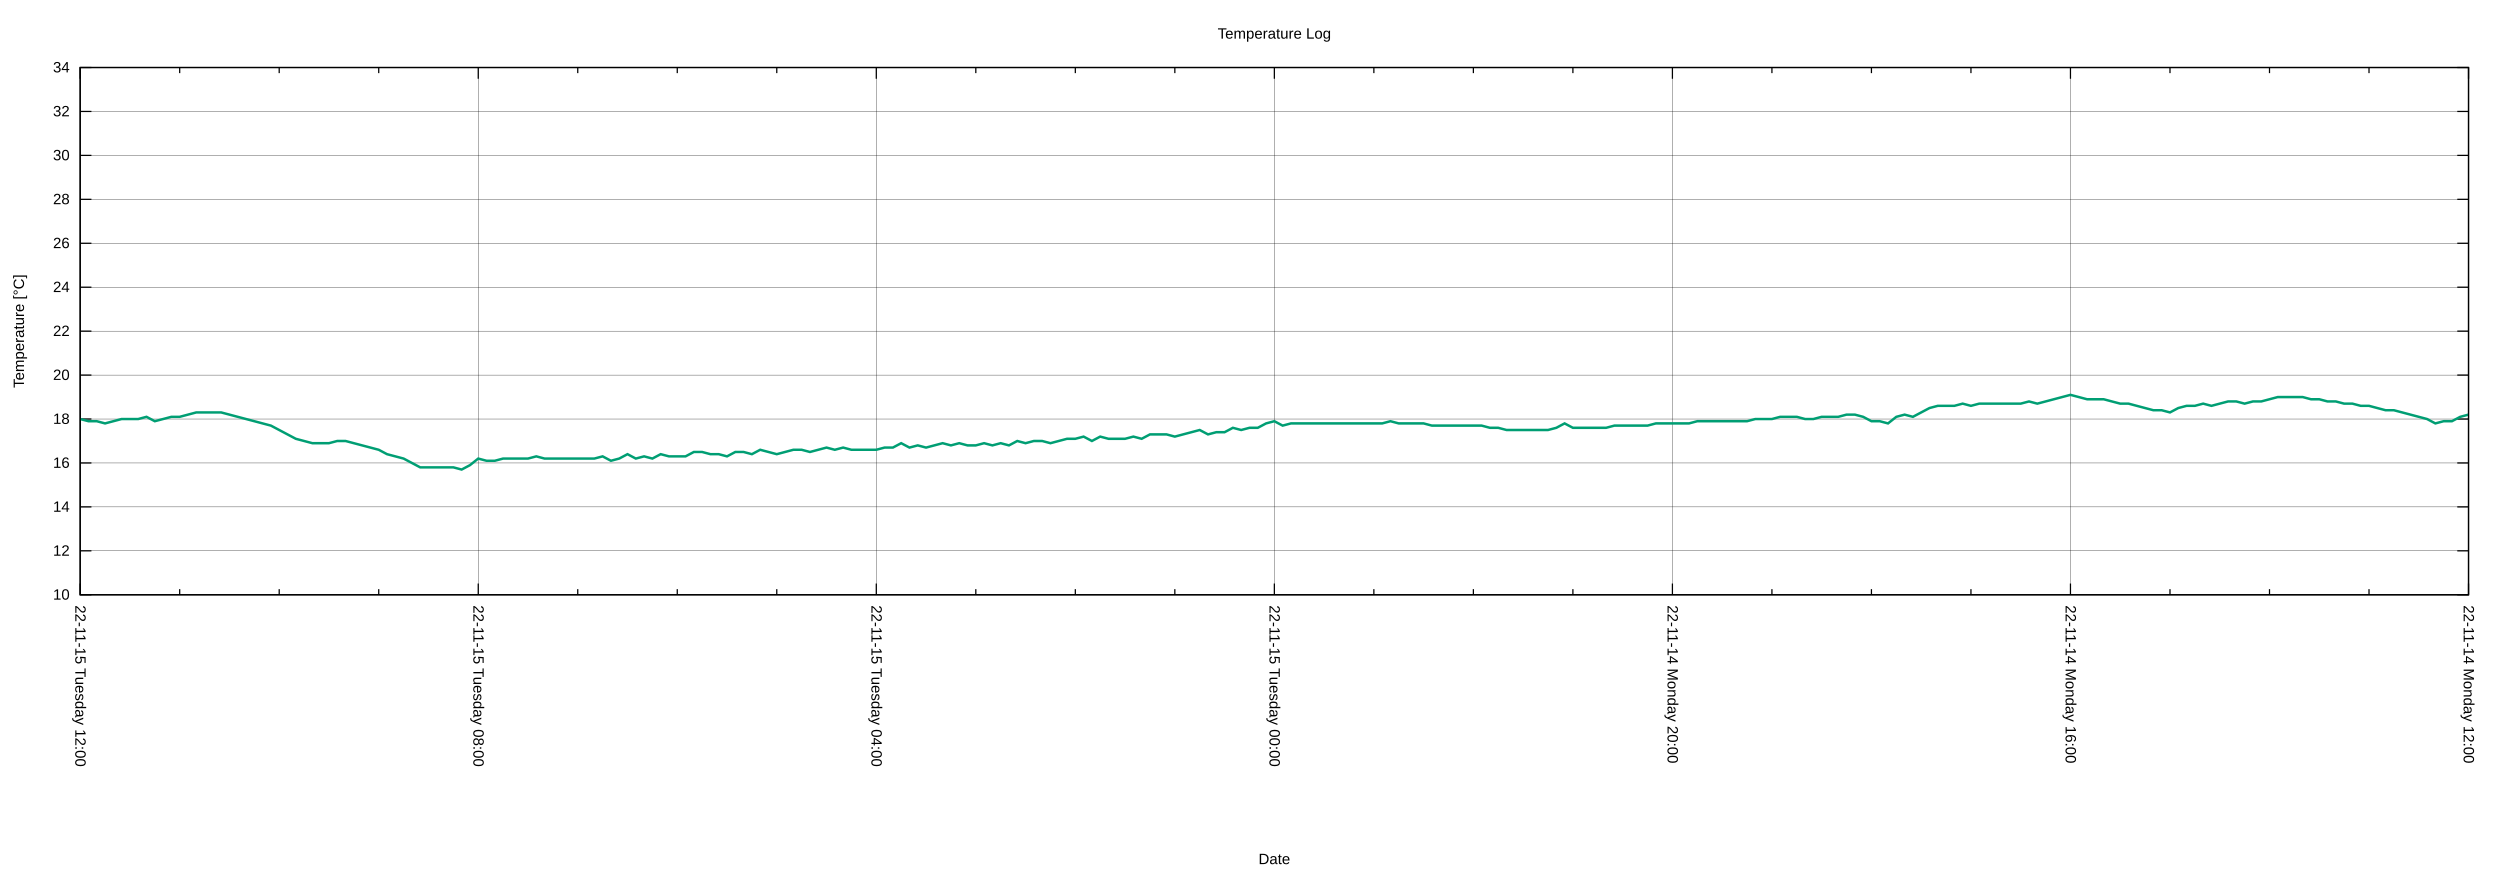
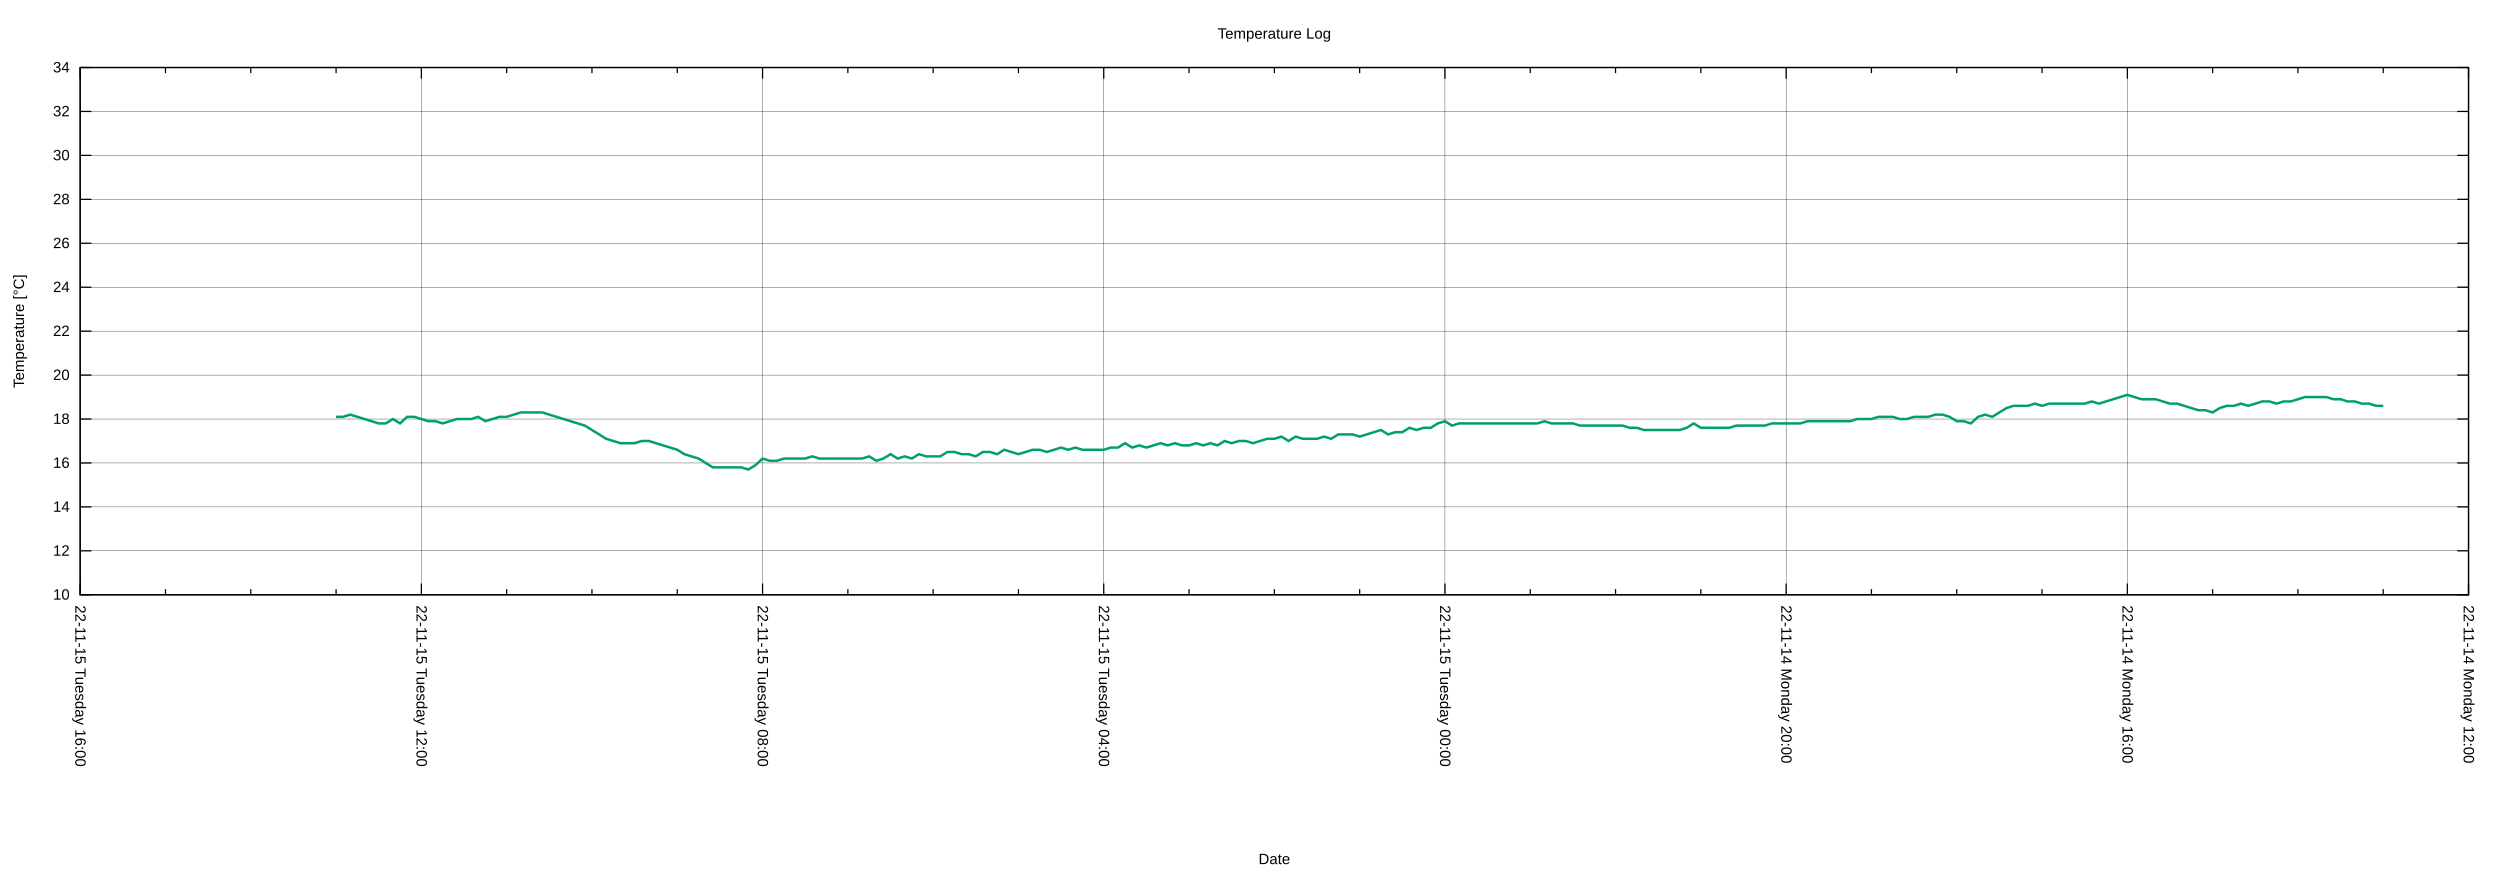
<svg xmlns="http://www.w3.org/2000/svg" xmlns:xlink="http://www.w3.org/1999/xlink" width="2000" height="700" viewBox="0 0 2000 700">
  <g id="gnuplot_canvas">
    <rect x="0" y="0" width="2000" height="700" fill="none" />
    <defs>
      <circle id="gpDot" r="0.5" stroke-width="0.5" stroke="currentColor" />
      <path id="gpPt0" stroke-width="0.222" stroke="currentColor" d="M-1,0 h2 M0,-1 v2" />
      <path id="gpPt1" stroke-width="0.222" stroke="currentColor" d="M-1,-1 L1,1 M1,-1 L-1,1" />
      <path id="gpPt2" stroke-width="0.222" stroke="currentColor" d="M-1,0 L1,0 M0,-1 L0,1 M-1,-1 L1,1 M-1,1 L1,-1" />
      <rect id="gpPt3" stroke-width="0.222" stroke="currentColor" x="-1" y="-1" width="2" height="2" />
      <rect id="gpPt4" stroke-width="0.222" stroke="currentColor" fill="currentColor" x="-1" y="-1" width="2" height="2" />
      <circle id="gpPt5" stroke-width="0.222" stroke="currentColor" cx="0" cy="0" r="1" />
      <use xlink:href="#gpPt5" id="gpPt6" fill="currentColor" stroke="none" />
      <path id="gpPt7" stroke-width="0.222" stroke="currentColor" d="M0,-1.33 L-1.33,0.67 L1.33,0.67 z" />
      <use xlink:href="#gpPt7" id="gpPt8" fill="currentColor" stroke="none" />
      <use xlink:href="#gpPt7" id="gpPt9" stroke="currentColor" transform="rotate(180)" />
      <use xlink:href="#gpPt9" id="gpPt10" fill="currentColor" stroke="none" />
      <use xlink:href="#gpPt3" id="gpPt11" stroke="currentColor" transform="rotate(45)" />
      <use xlink:href="#gpPt11" id="gpPt12" fill="currentColor" stroke="none" />
      <path id="gpPt13" stroke-width="0.222" stroke="currentColor" d="M0,1.330 L1.265,0.411 L0.782,-1.067 L-0.782,-1.076 L-1.265,0.411 z" />
      <use xlink:href="#gpPt13" id="gpPt14" fill="currentColor" stroke="none" />
      <filter id="textbox" filterUnits="objectBoundingBox" x="0" y="0" height="1" width="1">
        <feFlood flood-color="white" flood-opacity="1" result="bgnd" />
        <feComposite in="SourceGraphic" in2="bgnd" operator="atop" />
      </filter>
      <filter id="greybox" filterUnits="objectBoundingBox" x="0" y="0" height="1" width="1">
        <feFlood flood-color="lightgrey" flood-opacity="1" result="grey" />
        <feComposite in="SourceGraphic" in2="grey" operator="atop" />
      </filter>
    </defs>
    <g fill="none" color="white" stroke="currentColor" stroke-width="1.00" stroke-linecap="butt" stroke-linejoin="miter">
</g>
    <g fill="none" color="black" stroke="currentColor" stroke-width="1.00" stroke-linecap="butt" stroke-linejoin="miter">
</g>
    <g fill="none" color="black" stroke="black" stroke-width="0.25" stroke-linecap="butt" stroke-linejoin="miter">
</g>
    <g fill="none" color="black" stroke="currentColor" stroke-width="0.25" stroke-linecap="butt" stroke-linejoin="miter">
      <path stroke="black" class="gridline" d="M64.14,475.82 L1974.82,475.82  " />
    </g>
    <g fill="none" color="black" stroke="black" stroke-width="1.00" stroke-linecap="butt" stroke-linejoin="miter">
</g>
    <g fill="none" color="black" stroke="currentColor" stroke-width="1.00" stroke-linecap="butt" stroke-linejoin="miter">
      <path stroke="black" d="M64.14,475.82 L73.14,475.82 M1974.82,475.82 L1965.82,475.82  " />
      <g transform="translate(55.75,479.72)" stroke="none" fill="black" font-family="Arial" font-size="12.00" text-anchor="end">
        <text>
          <tspan font-family="Arial"> 10</tspan>
        </text>
      </g>
    </g>
    <g fill="none" color="black" stroke="currentColor" stroke-width="1.00" stroke-linecap="butt" stroke-linejoin="miter">
</g>
    <g fill="none" color="black" stroke="black" stroke-width="0.25" stroke-linecap="butt" stroke-linejoin="miter">
</g>
    <g fill="none" color="black" stroke="currentColor" stroke-width="0.25" stroke-linecap="butt" stroke-linejoin="miter">
      <path stroke="black" class="gridline" d="M64.14,440.67 L1974.82,440.67  " />
    </g>
    <g fill="none" color="black" stroke="black" stroke-width="1.00" stroke-linecap="butt" stroke-linejoin="miter">
</g>
    <g fill="none" color="black" stroke="currentColor" stroke-width="1.00" stroke-linecap="butt" stroke-linejoin="miter">
      <path stroke="black" d="M64.14,440.67 L73.14,440.67 M1974.82,440.67 L1965.82,440.67  " />
      <g transform="translate(55.75,444.57)" stroke="none" fill="black" font-family="Arial" font-size="12.00" text-anchor="end">
        <text>
          <tspan font-family="Arial"> 12</tspan>
        </text>
      </g>
    </g>
    <g fill="none" color="black" stroke="currentColor" stroke-width="1.00" stroke-linecap="butt" stroke-linejoin="miter">
</g>
    <g fill="none" color="black" stroke="black" stroke-width="0.25" stroke-linecap="butt" stroke-linejoin="miter">
</g>
    <g fill="none" color="black" stroke="currentColor" stroke-width="0.25" stroke-linecap="butt" stroke-linejoin="miter">
      <path stroke="black" class="gridline" d="M64.14,405.52 L1974.82,405.52  " />
    </g>
    <g fill="none" color="black" stroke="black" stroke-width="1.00" stroke-linecap="butt" stroke-linejoin="miter">
</g>
    <g fill="none" color="black" stroke="currentColor" stroke-width="1.00" stroke-linecap="butt" stroke-linejoin="miter">
      <path stroke="black" d="M64.14,405.52 L73.14,405.52 M1974.82,405.52 L1965.82,405.52  " />
      <g transform="translate(55.75,409.42)" stroke="none" fill="black" font-family="Arial" font-size="12.00" text-anchor="end">
        <text>
          <tspan font-family="Arial"> 14</tspan>
        </text>
      </g>
    </g>
    <g fill="none" color="black" stroke="currentColor" stroke-width="1.00" stroke-linecap="butt" stroke-linejoin="miter">
</g>
    <g fill="none" color="black" stroke="black" stroke-width="0.25" stroke-linecap="butt" stroke-linejoin="miter">
</g>
    <g fill="none" color="black" stroke="currentColor" stroke-width="0.25" stroke-linecap="butt" stroke-linejoin="miter">
      <path stroke="black" class="gridline" d="M64.14,370.37 L1974.82,370.37  " />
    </g>
    <g fill="none" color="black" stroke="black" stroke-width="1.00" stroke-linecap="butt" stroke-linejoin="miter">
</g>
    <g fill="none" color="black" stroke="currentColor" stroke-width="1.00" stroke-linecap="butt" stroke-linejoin="miter">
      <path stroke="black" d="M64.14,370.37 L73.14,370.37 M1974.82,370.37 L1965.82,370.37  " />
      <g transform="translate(55.75,374.27)" stroke="none" fill="black" font-family="Arial" font-size="12.00" text-anchor="end">
        <text>
          <tspan font-family="Arial"> 16</tspan>
        </text>
      </g>
    </g>
    <g fill="none" color="black" stroke="currentColor" stroke-width="1.00" stroke-linecap="butt" stroke-linejoin="miter">
</g>
    <g fill="none" color="black" stroke="black" stroke-width="0.25" stroke-linecap="butt" stroke-linejoin="miter">
</g>
    <g fill="none" color="black" stroke="currentColor" stroke-width="0.25" stroke-linecap="butt" stroke-linejoin="miter">
      <path stroke="black" class="gridline" d="M64.14,335.22 L1974.82,335.22  " />
    </g>
    <g fill="none" color="black" stroke="black" stroke-width="1.00" stroke-linecap="butt" stroke-linejoin="miter">
</g>
    <g fill="none" color="black" stroke="currentColor" stroke-width="1.00" stroke-linecap="butt" stroke-linejoin="miter">
      <path stroke="black" d="M64.14,335.22 L73.14,335.22 M1974.82,335.22 L1965.82,335.22  " />
      <g transform="translate(55.75,339.12)" stroke="none" fill="black" font-family="Arial" font-size="12.00" text-anchor="end">
        <text>
          <tspan font-family="Arial"> 18</tspan>
        </text>
      </g>
    </g>
    <g fill="none" color="black" stroke="currentColor" stroke-width="1.00" stroke-linecap="butt" stroke-linejoin="miter">
</g>
    <g fill="none" color="black" stroke="black" stroke-width="0.25" stroke-linecap="butt" stroke-linejoin="miter">
</g>
    <g fill="none" color="black" stroke="currentColor" stroke-width="0.25" stroke-linecap="butt" stroke-linejoin="miter">
      <path stroke="black" class="gridline" d="M64.14,300.07 L1974.82,300.07  " />
    </g>
    <g fill="none" color="black" stroke="black" stroke-width="1.00" stroke-linecap="butt" stroke-linejoin="miter">
</g>
    <g fill="none" color="black" stroke="currentColor" stroke-width="1.00" stroke-linecap="butt" stroke-linejoin="miter">
      <path stroke="black" d="M64.14,300.07 L73.14,300.07 M1974.82,300.07 L1965.82,300.07  " />
      <g transform="translate(55.75,303.97)" stroke="none" fill="black" font-family="Arial" font-size="12.00" text-anchor="end">
        <text>
          <tspan font-family="Arial"> 20</tspan>
        </text>
      </g>
    </g>
    <g fill="none" color="black" stroke="currentColor" stroke-width="1.00" stroke-linecap="butt" stroke-linejoin="miter">
</g>
    <g fill="none" color="black" stroke="black" stroke-width="0.25" stroke-linecap="butt" stroke-linejoin="miter">
</g>
    <g fill="none" color="black" stroke="currentColor" stroke-width="0.25" stroke-linecap="butt" stroke-linejoin="miter">
      <path stroke="black" class="gridline" d="M64.14,264.91 L1974.82,264.91  " />
    </g>
    <g fill="none" color="black" stroke="black" stroke-width="1.00" stroke-linecap="butt" stroke-linejoin="miter">
</g>
    <g fill="none" color="black" stroke="currentColor" stroke-width="1.00" stroke-linecap="butt" stroke-linejoin="miter">
      <path stroke="black" d="M64.14,264.91 L73.14,264.91 M1974.82,264.91 L1965.82,264.91  " />
      <g transform="translate(55.75,268.81)" stroke="none" fill="black" font-family="Arial" font-size="12.00" text-anchor="end">
        <text>
          <tspan font-family="Arial"> 22</tspan>
        </text>
      </g>
    </g>
    <g fill="none" color="black" stroke="currentColor" stroke-width="1.00" stroke-linecap="butt" stroke-linejoin="miter">
</g>
    <g fill="none" color="black" stroke="black" stroke-width="0.25" stroke-linecap="butt" stroke-linejoin="miter">
</g>
    <g fill="none" color="black" stroke="currentColor" stroke-width="0.25" stroke-linecap="butt" stroke-linejoin="miter">
      <path stroke="black" class="gridline" d="M64.14,229.76 L1974.82,229.76  " />
    </g>
    <g fill="none" color="black" stroke="black" stroke-width="1.00" stroke-linecap="butt" stroke-linejoin="miter">
</g>
    <g fill="none" color="black" stroke="currentColor" stroke-width="1.00" stroke-linecap="butt" stroke-linejoin="miter">
      <path stroke="black" d="M64.14,229.76 L73.14,229.76 M1974.82,229.76 L1965.82,229.76  " />
      <g transform="translate(55.75,233.66)" stroke="none" fill="black" font-family="Arial" font-size="12.00" text-anchor="end">
        <text>
          <tspan font-family="Arial"> 24</tspan>
        </text>
      </g>
    </g>
    <g fill="none" color="black" stroke="currentColor" stroke-width="1.00" stroke-linecap="butt" stroke-linejoin="miter">
</g>
    <g fill="none" color="black" stroke="black" stroke-width="0.25" stroke-linecap="butt" stroke-linejoin="miter">
</g>
    <g fill="none" color="black" stroke="currentColor" stroke-width="0.25" stroke-linecap="butt" stroke-linejoin="miter">
      <path stroke="black" class="gridline" d="M64.14,194.61 L1974.82,194.61  " />
    </g>
    <g fill="none" color="black" stroke="black" stroke-width="1.00" stroke-linecap="butt" stroke-linejoin="miter">
</g>
    <g fill="none" color="black" stroke="currentColor" stroke-width="1.00" stroke-linecap="butt" stroke-linejoin="miter">
      <path stroke="black" d="M64.14,194.61 L73.14,194.61 M1974.82,194.61 L1965.82,194.61  " />
      <g transform="translate(55.75,198.51)" stroke="none" fill="black" font-family="Arial" font-size="12.00" text-anchor="end">
        <text>
          <tspan font-family="Arial"> 26</tspan>
        </text>
      </g>
    </g>
    <g fill="none" color="black" stroke="currentColor" stroke-width="1.00" stroke-linecap="butt" stroke-linejoin="miter">
</g>
    <g fill="none" color="black" stroke="black" stroke-width="0.25" stroke-linecap="butt" stroke-linejoin="miter">
</g>
    <g fill="none" color="black" stroke="currentColor" stroke-width="0.25" stroke-linecap="butt" stroke-linejoin="miter">
      <path stroke="black" class="gridline" d="M64.14,159.46 L1974.82,159.46  " />
    </g>
    <g fill="none" color="black" stroke="black" stroke-width="1.00" stroke-linecap="butt" stroke-linejoin="miter">
</g>
    <g fill="none" color="black" stroke="currentColor" stroke-width="1.00" stroke-linecap="butt" stroke-linejoin="miter">
      <path stroke="black" d="M64.14,159.46 L73.14,159.46 M1974.82,159.46 L1965.82,159.46  " />
      <g transform="translate(55.75,163.36)" stroke="none" fill="black" font-family="Arial" font-size="12.00" text-anchor="end">
        <text>
          <tspan font-family="Arial"> 28</tspan>
        </text>
      </g>
    </g>
    <g fill="none" color="black" stroke="currentColor" stroke-width="1.00" stroke-linecap="butt" stroke-linejoin="miter">
</g>
    <g fill="none" color="black" stroke="black" stroke-width="0.25" stroke-linecap="butt" stroke-linejoin="miter">
</g>
    <g fill="none" color="black" stroke="currentColor" stroke-width="0.25" stroke-linecap="butt" stroke-linejoin="miter">
      <path stroke="black" class="gridline" d="M64.14,124.31 L1974.82,124.31  " />
    </g>
    <g fill="none" color="black" stroke="black" stroke-width="1.00" stroke-linecap="butt" stroke-linejoin="miter">
</g>
    <g fill="none" color="black" stroke="currentColor" stroke-width="1.00" stroke-linecap="butt" stroke-linejoin="miter">
      <path stroke="black" d="M64.14,124.31 L73.14,124.31 M1974.82,124.31 L1965.82,124.31  " />
      <g transform="translate(55.75,128.21)" stroke="none" fill="black" font-family="Arial" font-size="12.00" text-anchor="end">
        <text>
          <tspan font-family="Arial"> 30</tspan>
        </text>
      </g>
    </g>
    <g fill="none" color="black" stroke="currentColor" stroke-width="1.00" stroke-linecap="butt" stroke-linejoin="miter">
</g>
    <g fill="none" color="black" stroke="black" stroke-width="0.25" stroke-linecap="butt" stroke-linejoin="miter">
</g>
    <g fill="none" color="black" stroke="currentColor" stroke-width="0.25" stroke-linecap="butt" stroke-linejoin="miter">
      <path stroke="black" class="gridline" d="M64.14,89.16 L1974.82,89.16  " />
    </g>
    <g fill="none" color="black" stroke="black" stroke-width="1.00" stroke-linecap="butt" stroke-linejoin="miter">
</g>
    <g fill="none" color="black" stroke="currentColor" stroke-width="1.00" stroke-linecap="butt" stroke-linejoin="miter">
      <path stroke="black" d="M64.14,89.16 L73.14,89.16 M1974.82,89.16 L1965.82,89.16  " />
      <g transform="translate(55.75,93.06)" stroke="none" fill="black" font-family="Arial" font-size="12.00" text-anchor="end">
        <text>
          <tspan font-family="Arial"> 32</tspan>
        </text>
      </g>
    </g>
    <g fill="none" color="black" stroke="currentColor" stroke-width="1.00" stroke-linecap="butt" stroke-linejoin="miter">
</g>
    <g fill="none" color="black" stroke="black" stroke-width="0.25" stroke-linecap="butt" stroke-linejoin="miter">
</g>
    <g fill="none" color="black" stroke="currentColor" stroke-width="0.25" stroke-linecap="butt" stroke-linejoin="miter">
      <path stroke="black" class="gridline" d="M64.14,54.01 L1974.82,54.01  " />
    </g>
    <g fill="none" color="black" stroke="black" stroke-width="1.00" stroke-linecap="butt" stroke-linejoin="miter">
</g>
    <g fill="none" color="black" stroke="currentColor" stroke-width="1.00" stroke-linecap="butt" stroke-linejoin="miter">
      <path stroke="black" d="M64.14,54.01 L73.14,54.01 M1974.82,54.01 L1965.82,54.01  " />
      <g transform="translate(55.75,57.91)" stroke="none" fill="black" font-family="Arial" font-size="12.00" text-anchor="end">
        <text>
          <tspan font-family="Arial"> 34</tspan>
        </text>
      </g>
    </g>
    <g fill="none" color="black" stroke="currentColor" stroke-width="1.00" stroke-linecap="butt" stroke-linejoin="miter">
</g>
    <g fill="none" color="black" stroke="black" stroke-width="0.25" stroke-linecap="butt" stroke-linejoin="miter">
</g>
    <g fill="none" color="black" stroke="currentColor" stroke-width="0.25" stroke-linecap="butt" stroke-linejoin="miter">
      <path stroke="black" class="gridline" d="M1974.82,475.82 L1974.82,54.01  " />
    </g>
    <g fill="none" color="black" stroke="black" stroke-width="1.00" stroke-linecap="butt" stroke-linejoin="miter">
</g>
    <g fill="none" color="black" stroke="currentColor" stroke-width="1.00" stroke-linecap="butt" stroke-linejoin="miter">
      <path stroke="black" d="M1974.82,475.82 L1974.82,466.82 M1974.82,54.01 L1974.82,63.01  " />
      <g transform="translate(1970.92,484.21) rotate(90)" stroke="none" fill="black" font-family="Arial" font-size="12.00" text-anchor="start">
        <text>
          <tspan font-family="Arial">22-11-14 Monday 12:00</tspan>
        </text>
      </g>
    </g>
    <g fill="none" color="black" stroke="currentColor" stroke-width="1.00" stroke-linecap="butt" stroke-linejoin="miter">
-       <path stroke="black" d="M1895.21,475.82 L1895.21,471.32 M1895.21,54.01 L1895.21,58.51 M1815.60,475.82 L1815.60,471.32 M1815.60,54.01 L1815.60,58.51   M1735.99,475.82 L1735.99,471.32 M1735.99,54.01 L1735.99,58.51  " />
-     </g>
-     <g fill="none" color="black" stroke="black" stroke-width="0.25" stroke-linecap="butt" stroke-linejoin="miter">
- </g>
-     <g fill="none" color="black" stroke="currentColor" stroke-width="0.25" stroke-linecap="butt" stroke-linejoin="miter">
-       <path stroke="black" class="gridline" d="M1656.37,475.82 L1656.37,54.01  " />
-     </g>
-     <g fill="none" color="black" stroke="black" stroke-width="1.00" stroke-linecap="butt" stroke-linejoin="miter">
- </g>
-     <g fill="none" color="black" stroke="currentColor" stroke-width="1.00" stroke-linecap="butt" stroke-linejoin="miter">
-       <path stroke="black" d="M1656.37,475.82 L1656.37,466.82 M1656.37,54.01 L1656.37,63.01  " />
-       <g transform="translate(1652.47,484.21) rotate(90)" stroke="none" fill="black" font-family="Arial" font-size="12.00" text-anchor="start">
+       <path stroke="black" d="M1906.58,475.82 L1906.58,471.32 M1906.58,54.01 L1906.58,58.51 M1838.34,475.82 L1838.34,471.32 M1838.34,54.01 L1838.34,58.51   M1770.10,475.82 L1770.10,471.32 M1770.10,54.01 L1770.10,58.51  " />
+     </g>
+     <g fill="none" color="black" stroke="black" stroke-width="0.25" stroke-linecap="butt" stroke-linejoin="miter">
+ </g>
+     <g fill="none" color="black" stroke="currentColor" stroke-width="0.25" stroke-linecap="butt" stroke-linejoin="miter">
+       <path stroke="black" class="gridline" d="M1701.87,475.82 L1701.87,54.01  " />
+     </g>
+     <g fill="none" color="black" stroke="black" stroke-width="1.00" stroke-linecap="butt" stroke-linejoin="miter">
+ </g>
+     <g fill="none" color="black" stroke="currentColor" stroke-width="1.00" stroke-linecap="butt" stroke-linejoin="miter">
+       <path stroke="black" d="M1701.87,475.82 L1701.87,466.82 M1701.87,54.01 L1701.87,63.01  " />
+       <g transform="translate(1697.97,484.21) rotate(90)" stroke="none" fill="black" font-family="Arial" font-size="12.00" text-anchor="start">
        <text>
          <tspan font-family="Arial">22-11-14 Monday 16:00</tspan>
        </text>
      </g>
    </g>
    <g fill="none" color="black" stroke="currentColor" stroke-width="1.00" stroke-linecap="butt" stroke-linejoin="miter">
-       <path stroke="black" d="M1576.76,475.82 L1576.76,471.32 M1576.76,54.01 L1576.76,58.51 M1497.15,475.82 L1497.15,471.32 M1497.15,54.01 L1497.15,58.51   M1417.54,475.82 L1417.54,471.32 M1417.54,54.01 L1417.54,58.51  " />
-     </g>
-     <g fill="none" color="black" stroke="black" stroke-width="0.25" stroke-linecap="butt" stroke-linejoin="miter">
- </g>
-     <g fill="none" color="black" stroke="currentColor" stroke-width="0.25" stroke-linecap="butt" stroke-linejoin="miter">
-       <path stroke="black" class="gridline" d="M1337.93,475.82 L1337.93,54.01  " />
-     </g>
-     <g fill="none" color="black" stroke="black" stroke-width="1.00" stroke-linecap="butt" stroke-linejoin="miter">
- </g>
-     <g fill="none" color="black" stroke="currentColor" stroke-width="1.00" stroke-linecap="butt" stroke-linejoin="miter">
-       <path stroke="black" d="M1337.93,475.82 L1337.93,466.82 M1337.93,54.01 L1337.93,63.01  " />
-       <g transform="translate(1334.03,484.21) rotate(90)" stroke="none" fill="black" font-family="Arial" font-size="12.00" text-anchor="start">
+       <path stroke="black" d="M1633.63,475.82 L1633.63,471.32 M1633.63,54.01 L1633.63,58.51 M1565.39,475.82 L1565.39,471.32 M1565.39,54.01 L1565.39,58.51   M1497.15,475.82 L1497.15,471.32 M1497.15,54.01 L1497.15,58.51  " />
+     </g>
+     <g fill="none" color="black" stroke="black" stroke-width="0.25" stroke-linecap="butt" stroke-linejoin="miter">
+ </g>
+     <g fill="none" color="black" stroke="currentColor" stroke-width="0.25" stroke-linecap="butt" stroke-linejoin="miter">
+       <path stroke="black" class="gridline" d="M1428.91,475.82 L1428.91,54.01  " />
+     </g>
+     <g fill="none" color="black" stroke="black" stroke-width="1.00" stroke-linecap="butt" stroke-linejoin="miter">
+ </g>
+     <g fill="none" color="black" stroke="currentColor" stroke-width="1.00" stroke-linecap="butt" stroke-linejoin="miter">
+       <path stroke="black" d="M1428.91,475.82 L1428.91,466.82 M1428.91,54.01 L1428.91,63.01  " />
+       <g transform="translate(1425.01,484.21) rotate(90)" stroke="none" fill="black" font-family="Arial" font-size="12.00" text-anchor="start">
        <text>
          <tspan font-family="Arial">22-11-14 Monday 20:00</tspan>
        </text>
      </g>
    </g>
    <g fill="none" color="black" stroke="currentColor" stroke-width="1.00" stroke-linecap="butt" stroke-linejoin="miter">
-       <path stroke="black" d="M1258.32,475.82 L1258.32,471.32 M1258.32,54.01 L1258.32,58.51 M1178.70,475.82 L1178.70,471.32 M1178.70,54.01 L1178.70,58.51   M1099.09,475.82 L1099.09,471.32 M1099.09,54.01 L1099.09,58.51  " />
-     </g>
-     <g fill="none" color="black" stroke="black" stroke-width="0.25" stroke-linecap="butt" stroke-linejoin="miter">
- </g>
-     <g fill="none" color="black" stroke="currentColor" stroke-width="0.25" stroke-linecap="butt" stroke-linejoin="miter">
-       <path stroke="black" class="gridline" d="M1019.48,475.82 L1019.48,54.01  " />
-     </g>
-     <g fill="none" color="black" stroke="black" stroke-width="1.00" stroke-linecap="butt" stroke-linejoin="miter">
- </g>
-     <g fill="none" color="black" stroke="currentColor" stroke-width="1.00" stroke-linecap="butt" stroke-linejoin="miter">
-       <path stroke="black" d="M1019.48,475.82 L1019.48,466.82 M1019.48,54.01 L1019.48,63.01  " />
-       <g transform="translate(1015.58,484.21) rotate(90)" stroke="none" fill="black" font-family="Arial" font-size="12.00" text-anchor="start">
+       <path stroke="black" d="M1360.67,475.82 L1360.67,471.32 M1360.67,54.01 L1360.67,58.51 M1292.43,475.82 L1292.43,471.32 M1292.43,54.01 L1292.43,58.51   M1224.20,475.82 L1224.20,471.32 M1224.20,54.01 L1224.20,58.51  " />
+     </g>
+     <g fill="none" color="black" stroke="black" stroke-width="0.25" stroke-linecap="butt" stroke-linejoin="miter">
+ </g>
+     <g fill="none" color="black" stroke="currentColor" stroke-width="0.25" stroke-linecap="butt" stroke-linejoin="miter">
+       <path stroke="black" class="gridline" d="M1155.96,475.82 L1155.96,54.01  " />
+     </g>
+     <g fill="none" color="black" stroke="black" stroke-width="1.00" stroke-linecap="butt" stroke-linejoin="miter">
+ </g>
+     <g fill="none" color="black" stroke="currentColor" stroke-width="1.00" stroke-linecap="butt" stroke-linejoin="miter">
+       <path stroke="black" d="M1155.96,475.82 L1155.96,466.82 M1155.96,54.01 L1155.96,63.01  " />
+       <g transform="translate(1152.06,484.21) rotate(90)" stroke="none" fill="black" font-family="Arial" font-size="12.00" text-anchor="start">
        <text>
          <tspan font-family="Arial">22-11-15 Tuesday 00:00</tspan>
        </text>
      </g>
    </g>
    <g fill="none" color="black" stroke="currentColor" stroke-width="1.00" stroke-linecap="butt" stroke-linejoin="miter">
-       <path stroke="black" d="M939.87,475.82 L939.87,471.32 M939.87,54.01 L939.87,58.51 M860.26,475.82 L860.26,471.32 M860.26,54.01 L860.26,58.51   M780.65,475.82 L780.65,471.32 M780.65,54.01 L780.65,58.51  " />
-     </g>
-     <g fill="none" color="black" stroke="black" stroke-width="0.25" stroke-linecap="butt" stroke-linejoin="miter">
- </g>
-     <g fill="none" color="black" stroke="currentColor" stroke-width="0.25" stroke-linecap="butt" stroke-linejoin="miter">
-       <path stroke="black" class="gridline" d="M701.03,475.82 L701.03,54.01  " />
-     </g>
-     <g fill="none" color="black" stroke="black" stroke-width="1.00" stroke-linecap="butt" stroke-linejoin="miter">
- </g>
-     <g fill="none" color="black" stroke="currentColor" stroke-width="1.00" stroke-linecap="butt" stroke-linejoin="miter">
-       <path stroke="black" d="M701.03,475.82 L701.03,466.82 M701.03,54.01 L701.03,63.01  " />
-       <g transform="translate(697.13,484.21) rotate(90)" stroke="none" fill="black" font-family="Arial" font-size="12.00" text-anchor="start">
+       <path stroke="black" d="M1087.72,475.82 L1087.72,471.32 M1087.72,54.01 L1087.72,58.51 M1019.48,475.82 L1019.48,471.32 M1019.48,54.01 L1019.48,58.51   M951.24,475.82 L951.24,471.32 M951.24,54.01 L951.24,58.51  " />
+     </g>
+     <g fill="none" color="black" stroke="black" stroke-width="0.25" stroke-linecap="butt" stroke-linejoin="miter">
+ </g>
+     <g fill="none" color="black" stroke="currentColor" stroke-width="0.25" stroke-linecap="butt" stroke-linejoin="miter">
+       <path stroke="black" class="gridline" d="M883.00,475.82 L883.00,54.01  " />
+     </g>
+     <g fill="none" color="black" stroke="black" stroke-width="1.00" stroke-linecap="butt" stroke-linejoin="miter">
+ </g>
+     <g fill="none" color="black" stroke="currentColor" stroke-width="1.00" stroke-linecap="butt" stroke-linejoin="miter">
+       <path stroke="black" d="M883.00,475.82 L883.00,466.82 M883.00,54.01 L883.00,63.01  " />
+       <g transform="translate(879.10,484.21) rotate(90)" stroke="none" fill="black" font-family="Arial" font-size="12.00" text-anchor="start">
        <text>
          <tspan font-family="Arial">22-11-15 Tuesday 04:00</tspan>
        </text>
      </g>
    </g>
    <g fill="none" color="black" stroke="currentColor" stroke-width="1.00" stroke-linecap="butt" stroke-linejoin="miter">
-       <path stroke="black" d="M621.42,475.82 L621.42,471.32 M621.42,54.01 L621.42,58.51 M541.81,475.82 L541.81,471.32 M541.81,54.01 L541.81,58.51   M462.20,475.82 L462.20,471.32 M462.20,54.01 L462.20,58.51  " />
-     </g>
-     <g fill="none" color="black" stroke="black" stroke-width="0.25" stroke-linecap="butt" stroke-linejoin="miter">
- </g>
-     <g fill="none" color="black" stroke="currentColor" stroke-width="0.25" stroke-linecap="butt" stroke-linejoin="miter">
-       <path stroke="black" class="gridline" d="M382.59,475.82 L382.59,54.01  " />
-     </g>
-     <g fill="none" color="black" stroke="black" stroke-width="1.00" stroke-linecap="butt" stroke-linejoin="miter">
- </g>
-     <g fill="none" color="black" stroke="currentColor" stroke-width="1.00" stroke-linecap="butt" stroke-linejoin="miter">
-       <path stroke="black" d="M382.59,475.82 L382.59,466.82 M382.59,54.01 L382.59,63.01  " />
-       <g transform="translate(378.69,484.21) rotate(90)" stroke="none" fill="black" font-family="Arial" font-size="12.00" text-anchor="start">
+       <path stroke="black" d="M814.76,475.82 L814.76,471.32 M814.76,54.01 L814.76,58.51 M746.53,475.82 L746.53,471.32 M746.53,54.01 L746.53,58.51   M678.29,475.82 L678.29,471.32 M678.29,54.01 L678.29,58.51  " />
+     </g>
+     <g fill="none" color="black" stroke="black" stroke-width="0.25" stroke-linecap="butt" stroke-linejoin="miter">
+ </g>
+     <g fill="none" color="black" stroke="currentColor" stroke-width="0.25" stroke-linecap="butt" stroke-linejoin="miter">
+       <path stroke="black" class="gridline" d="M610.05,475.82 L610.05,54.01  " />
+     </g>
+     <g fill="none" color="black" stroke="black" stroke-width="1.00" stroke-linecap="butt" stroke-linejoin="miter">
+ </g>
+     <g fill="none" color="black" stroke="currentColor" stroke-width="1.00" stroke-linecap="butt" stroke-linejoin="miter">
+       <path stroke="black" d="M610.05,475.82 L610.05,466.82 M610.05,54.01 L610.05,63.01  " />
+       <g transform="translate(606.15,484.21) rotate(90)" stroke="none" fill="black" font-family="Arial" font-size="12.00" text-anchor="start">
        <text>
          <tspan font-family="Arial">22-11-15 Tuesday 08:00</tspan>
        </text>
      </g>
    </g>
    <g fill="none" color="black" stroke="currentColor" stroke-width="1.00" stroke-linecap="butt" stroke-linejoin="miter">
-       <path stroke="black" d="M302.98,475.82 L302.98,471.32 M302.98,54.01 L302.98,58.51 M223.36,475.82 L223.36,471.32 M223.36,54.01 L223.36,58.51   M143.75,475.82 L143.75,471.32 M143.75,54.01 L143.75,58.51  " />
+       <path stroke="black" d="M541.81,475.82 L541.81,471.32 M541.81,54.01 L541.81,58.51 M473.57,475.82 L473.57,471.32 M473.57,54.01 L473.57,58.51   M405.33,475.82 L405.33,471.32 M405.33,54.01 L405.33,58.51  " />
+     </g>
+     <g fill="none" color="black" stroke="black" stroke-width="0.25" stroke-linecap="butt" stroke-linejoin="miter">
+ </g>
+     <g fill="none" color="black" stroke="currentColor" stroke-width="0.25" stroke-linecap="butt" stroke-linejoin="miter">
+       <path stroke="black" class="gridline" d="M337.09,475.82 L337.09,54.01  " />
+     </g>
+     <g fill="none" color="black" stroke="black" stroke-width="1.00" stroke-linecap="butt" stroke-linejoin="miter">
+ </g>
+     <g fill="none" color="black" stroke="currentColor" stroke-width="1.00" stroke-linecap="butt" stroke-linejoin="miter">
+       <path stroke="black" d="M337.09,475.82 L337.09,466.82 M337.09,54.01 L337.09,63.01  " />
+       <g transform="translate(333.19,484.21) rotate(90)" stroke="none" fill="black" font-family="Arial" font-size="12.00" text-anchor="start">
+         <text>
+           <tspan font-family="Arial">22-11-15 Tuesday 12:00</tspan>
+         </text>
+       </g>
+     </g>
+     <g fill="none" color="black" stroke="currentColor" stroke-width="1.00" stroke-linecap="butt" stroke-linejoin="miter">
+       <path stroke="black" d="M268.86,475.82 L268.86,471.32 M268.86,54.01 L268.86,58.51 M200.62,475.82 L200.62,471.32 M200.62,54.01 L200.62,58.51   M132.38,475.82 L132.38,471.32 M132.38,54.01 L132.38,58.51  " />
    </g>
    <g fill="none" color="black" stroke="black" stroke-width="0.25" stroke-linecap="butt" stroke-linejoin="miter">
</g>
    <g fill="none" color="black" stroke="currentColor" stroke-width="0.25" stroke-linecap="butt" stroke-linejoin="miter">
      <path stroke="black" class="gridline" d="M64.14,475.82 L64.14,54.01  " />
    </g>
    <g fill="none" color="black" stroke="black" stroke-width="1.00" stroke-linecap="butt" stroke-linejoin="miter">
</g>
    <g fill="none" color="black" stroke="currentColor" stroke-width="1.00" stroke-linecap="butt" stroke-linejoin="miter">
      <path stroke="black" d="M64.14,475.82 L64.14,466.82 M64.14,54.01 L64.14,63.01  " />
      <g transform="translate(60.24,484.21) rotate(90)" stroke="none" fill="black" font-family="Arial" font-size="12.00" text-anchor="start">
        <text>
-           <tspan font-family="Arial">22-11-15 Tuesday 12:00</tspan>
+           <tspan font-family="Arial">22-11-15 Tuesday 16:00</tspan>
        </text>
      </g>
    </g>
    <g fill="none" color="black" stroke="currentColor" stroke-width="1.00" stroke-linecap="butt" stroke-linejoin="miter">
</g>
    <g fill="none" color="black" stroke="currentColor" stroke-width="1.00" stroke-linecap="butt" stroke-linejoin="miter">
      <path stroke="black" d="M64.14,54.01 L64.14,475.82 L1974.82,475.82 L1974.82,54.01 L64.14,54.01 Z  " />
    </g>
    <g fill="none" color="black" stroke="currentColor" stroke-width="1.00" stroke-linecap="butt" stroke-linejoin="miter">
      <g transform="translate(19.18,264.92) rotate(270)" stroke="none" fill="black" font-family="Arial" font-size="12.00" text-anchor="middle">
        <text>
          <tspan font-family="Arial">Temperature [°C]</tspan>
        </text>
      </g>
    </g>
    <g fill="none" color="black" stroke="currentColor" stroke-width="1.00" stroke-linecap="butt" stroke-linejoin="miter">
      <g transform="translate(1019.48,691.30)" stroke="none" fill="black" font-family="Arial" font-size="12.00" text-anchor="middle">
        <text>
          <tspan font-family="Arial">Date</tspan>
        </text>
      </g>
    </g>
    <g fill="none" color="black" stroke="currentColor" stroke-width="1.00" stroke-linecap="butt" stroke-linejoin="miter">
</g>
    <g id="gnuplot_plot_1">
      <g fill="none" color="white" stroke="currentColor" stroke-width="2.00" stroke-linecap="butt" stroke-linejoin="miter">
</g>
      <g fill="none" color="black" stroke="currentColor" stroke-width="2.00" stroke-linecap="butt" stroke-linejoin="miter">
-         <path stroke="rgb(  0, 158, 115)" d="M64.14,335.22 L70.77,336.97 L77.41,336.97 L84.04,338.73 L90.68,336.97 L97.31,335.22 L103.95,335.22 L110.58,335.22   L117.21,333.46 L123.85,336.97 L130.48,335.22 L137.12,333.46 L143.75,333.46 L150.39,331.70 L157.02,329.94 L163.65,329.94   L170.29,329.94 L176.92,329.94 L183.56,331.70 L190.19,333.46 L196.83,335.22 L203.46,336.97 L210.09,338.73 L216.73,340.49   L223.36,344.00 L230.00,347.52 L236.63,351.03 L243.27,352.79 L249.90,354.55 L256.53,354.55 L263.17,354.55 L269.80,352.79   L276.44,352.79 L283.07,354.55 L289.71,356.31 L296.34,358.06 L302.98,359.82 L309.61,363.34 L316.24,365.09 L322.88,366.85   L329.51,370.37 L336.15,373.88 L342.78,373.88 L349.42,373.88 L356.05,373.88 L362.68,373.88 L369.32,375.64 L375.95,372.13   L382.59,366.85 L389.22,368.61 L395.86,368.61 L402.49,366.85 L409.12,366.85 L415.76,366.85 L422.39,366.85 L429.03,365.09   L435.66,366.85 L442.30,366.85 L448.93,366.85 L455.56,366.85 L462.20,366.85 L468.83,366.85 L475.47,366.85 L482.10,365.09   L488.74,368.61 L495.37,366.85 L502.00,363.34 L508.64,366.85 L515.27,365.09 L521.91,366.85 L528.54,363.34 L535.18,365.09   L541.81,365.09 L548.44,365.09 L555.08,361.58 L561.71,361.58 L568.35,363.34 L574.98,363.34 L581.62,365.09 L588.25,361.58   L594.88,361.58 L601.52,363.34 L608.15,359.82 L614.79,361.58 L621.42,363.34 L628.06,361.58 L634.69,359.82 L641.32,359.82   L647.96,361.58 L654.59,359.82 L661.23,358.06 L667.86,359.82 L674.50,358.06 L681.13,359.82 L687.76,359.82 L694.40,359.82   L701.03,359.82 L707.67,358.06 L714.30,358.06 L720.94,354.55 L727.57,358.06 L734.20,356.31 L740.84,358.06 L747.47,356.31   L754.11,354.55 L760.74,356.31 L767.38,354.55 L774.01,356.31 L780.65,356.31 L787.28,354.55 L793.91,356.31 L800.55,354.55   L807.18,356.31 L813.82,352.79 L820.45,354.55 L827.09,352.79 L833.72,352.79 L840.35,354.55 L846.99,352.79 L853.62,351.03   L860.26,351.03 L866.89,349.28 L873.53,352.79 L880.16,349.28 L886.79,351.03 L893.43,351.03 L900.06,351.03 L906.70,349.28   L913.33,351.03 L919.97,347.52 L926.60,347.52 L933.23,347.52 L939.87,349.28 L946.50,347.52 L953.14,345.76 L959.77,344.00   L966.41,347.52 L973.04,345.76 L979.67,345.76 L986.31,342.25 L992.94,344.00 L999.58,342.25 L1006.21,342.25 L1012.85,338.73   L1019.48,336.97 L1026.11,340.49 L1032.75,338.73 L1039.38,338.73 L1046.02,338.73 L1052.65,338.73 L1059.29,338.73 L1065.92,338.73   L1072.55,338.73 L1079.19,338.73 L1085.82,338.73 L1092.46,338.73 L1099.09,338.73 L1105.73,338.73 L1112.36,336.97 L1118.99,338.73   L1125.63,338.73 L1132.26,338.73 L1138.90,338.73 L1145.53,340.49 L1152.17,340.49 L1158.80,340.49 L1165.43,340.49 L1172.07,340.49   L1178.70,340.49 L1185.34,340.49 L1191.97,342.25 L1198.61,342.25 L1205.24,344.00 L1211.87,344.00 L1218.51,344.00 L1225.14,344.00   L1231.78,344.00 L1238.41,344.00 L1245.05,342.25 L1251.68,338.73 L1258.32,342.25 L1264.95,342.25 L1271.58,342.25 L1278.22,342.25   L1284.85,342.25 L1291.49,340.49 L1298.12,340.49 L1304.76,340.49 L1311.39,340.49 L1318.02,340.49 L1324.66,338.73 L1331.29,338.73   L1337.93,338.73 L1344.56,338.73 L1351.20,338.73 L1357.83,336.97 L1364.46,336.97 L1371.10,336.97 L1377.73,336.97 L1384.37,336.97   L1391.00,336.97 L1397.64,336.97 L1404.27,335.22 L1410.90,335.22 L1417.54,335.22 L1424.17,333.46 L1430.81,333.46 L1437.44,333.46   L1444.08,335.22 L1450.71,335.22 L1457.34,333.46 L1463.98,333.46 L1470.61,333.46 L1477.25,331.70 L1483.88,331.70 L1490.52,333.46   L1497.15,336.97 L1503.78,336.97 L1510.42,338.73 L1517.05,333.46 L1523.69,331.70 L1530.32,333.46 L1536.96,329.94 L1543.59,326.43   L1550.22,324.67 L1556.86,324.67 L1563.49,324.67 L1570.13,322.91 L1576.76,324.67 L1583.40,322.91 L1590.03,322.91 L1596.66,322.91   L1603.30,322.91 L1609.93,322.91 L1616.57,322.91 L1623.20,321.16 L1629.84,322.91 L1636.47,321.16 L1643.10,319.40 L1649.74,317.64   L1656.37,315.88 L1663.01,317.64 L1669.64,319.40 L1676.28,319.40 L1682.91,319.40 L1689.54,321.16 L1696.18,322.91 L1702.81,322.91   L1709.45,324.67 L1716.08,326.43 L1722.72,328.19 L1729.35,328.19 L1735.99,329.94 L1742.62,326.43 L1749.25,324.67 L1755.89,324.67   L1762.52,322.91 L1769.16,324.67 L1775.79,322.91 L1782.43,321.16 L1789.06,321.16 L1795.69,322.91 L1802.33,321.16 L1808.96,321.16   L1815.60,319.40 L1822.23,317.64 L1828.87,317.64 L1835.50,317.64 L1842.13,317.64 L1848.77,319.40 L1855.40,319.40 L1862.04,321.16   L1868.67,321.16 L1875.31,322.91 L1881.94,322.91 L1888.57,324.67 L1895.21,324.67 L1901.84,326.43 L1908.48,328.19 L1915.11,328.19   L1921.75,329.94 L1928.38,331.70 L1935.01,333.46 L1941.65,335.22 L1948.28,338.73 L1954.92,336.97 L1961.55,336.97 L1968.19,333.46   L1974.82,331.70  " />
+         <path stroke="rgb(  0, 158, 115)" d="M268.86,333.46 L274.54,333.46 L280.23,331.70 L285.92,333.46 L291.60,335.22 L297.29,336.97 L302.98,338.73 L308.66,338.73   L314.35,335.22 L320.03,338.73 L325.72,333.46 L331.41,333.46 L337.09,335.22 L342.78,336.97 L348.47,336.97 L354.15,338.73   L359.84,336.97 L365.53,335.22 L371.21,335.22 L376.90,335.22 L382.59,333.46 L388.27,336.97 L393.96,335.22 L399.65,333.46   L405.33,333.46 L411.02,331.70 L416.71,329.94 L422.39,329.94 L428.08,329.94 L433.77,329.94 L439.45,331.70 L445.14,333.46   L450.83,335.22 L456.51,336.97 L462.20,338.73 L467.88,340.49 L473.57,344.00 L479.26,347.52 L484.94,351.03 L490.63,352.79   L496.32,354.55 L502.00,354.55 L507.69,354.55 L513.38,352.79 L519.06,352.79 L524.75,354.55 L530.44,356.31 L536.12,358.06   L541.81,359.82 L547.50,363.34 L553.18,365.09 L558.87,366.85 L564.56,370.37 L570.24,373.88 L575.93,373.88 L581.62,373.88   L587.30,373.88 L592.99,373.88 L598.68,375.64 L604.36,372.13 L610.05,366.85 L615.74,368.61 L621.42,368.61 L627.11,366.85   L632.79,366.85 L638.48,366.85 L644.17,366.85 L649.85,365.09 L655.54,366.85 L661.23,366.85 L666.91,366.85 L672.60,366.85   L678.29,366.85 L683.97,366.85 L689.66,366.85 L695.35,365.09 L701.03,368.61 L706.72,366.85 L712.41,363.34 L718.09,366.85   L723.78,365.09 L729.47,366.85 L735.15,363.34 L740.84,365.09 L746.53,365.09 L752.21,365.09 L757.90,361.58 L763.59,361.58   L769.27,363.34 L774.96,363.34 L780.65,365.09 L786.33,361.58 L792.02,361.58 L797.70,363.34 L803.39,359.82 L809.08,361.58   L814.76,363.34 L820.45,361.58 L826.14,359.82 L831.82,359.82 L837.51,361.58 L843.20,359.82 L848.88,358.06 L854.57,359.82   L860.26,358.06 L865.94,359.82 L871.63,359.82 L877.32,359.82 L883.00,359.82 L888.69,358.06 L894.38,358.06 L900.06,354.55   L905.75,358.06 L911.44,356.31 L917.12,358.06 L922.81,356.31 L928.50,354.55 L934.18,356.31 L939.87,354.55 L945.55,356.31   L951.24,356.31 L956.93,354.55 L962.61,356.31 L968.30,354.55 L973.99,356.31 L979.67,352.79 L985.36,354.55 L991.05,352.79   L996.73,352.79 L1002.42,354.55 L1008.11,352.79 L1013.79,351.03 L1019.48,351.03 L1025.17,349.28 L1030.85,352.79 L1036.54,349.28   L1042.23,351.03 L1047.91,351.03 L1053.60,351.03 L1059.29,349.28 L1064.97,351.03 L1070.66,347.52 L1076.35,347.52 L1082.03,347.52   L1087.72,349.28 L1093.41,347.52 L1099.09,345.76 L1104.78,344.00 L1110.46,347.52 L1116.15,345.76 L1121.84,345.76 L1127.52,342.25   L1133.21,344.00 L1138.90,342.25 L1144.58,342.25 L1150.27,338.73 L1155.96,336.97 L1161.64,340.49 L1167.33,338.73 L1173.02,338.73   L1178.70,338.73 L1184.39,338.73 L1190.08,338.73 L1195.76,338.73 L1201.45,338.73 L1207.14,338.73 L1212.82,338.73 L1218.51,338.73   L1224.20,338.73 L1229.88,338.73 L1235.57,336.97 L1241.26,338.73 L1246.94,338.73 L1252.63,338.73 L1258.32,338.73 L1264.00,340.49   L1269.69,340.49 L1275.37,340.49 L1281.06,340.49 L1286.75,340.49 L1292.43,340.49 L1298.12,340.49 L1303.81,342.25 L1309.49,342.25   L1315.18,344.00 L1320.87,344.00 L1326.55,344.00 L1332.24,344.00 L1337.93,344.00 L1343.61,344.00 L1349.30,342.25 L1354.99,338.73   L1360.67,342.25 L1366.36,342.25 L1372.05,342.25 L1377.73,342.25 L1383.42,342.25 L1389.11,340.49 L1394.79,340.49 L1400.48,340.49   L1406.17,340.49 L1411.85,340.49 L1417.54,338.73 L1423.22,338.73 L1428.91,338.73 L1434.60,338.73 L1440.28,338.73 L1445.97,336.97   L1451.66,336.97 L1457.34,336.97 L1463.03,336.97 L1468.72,336.97 L1474.40,336.97 L1480.09,336.97 L1485.78,335.22 L1491.46,335.22   L1497.15,335.22 L1502.84,333.46 L1508.52,333.46 L1514.21,333.46 L1519.90,335.22 L1525.58,335.22 L1531.27,333.46 L1536.96,333.46   L1542.64,333.46 L1548.33,331.70 L1554.02,331.70 L1559.70,333.46 L1565.39,336.97 L1571.08,336.97 L1576.76,338.73 L1582.45,333.46   L1588.13,331.70 L1593.82,333.46 L1599.51,329.94 L1605.19,326.43 L1610.88,324.67 L1616.57,324.67 L1622.25,324.67 L1627.94,322.91   L1633.63,324.67 L1639.31,322.91 L1645.00,322.91 L1650.69,322.91 L1656.37,322.91 L1662.06,322.91 L1667.75,322.91 L1673.43,321.16   L1679.12,322.91 L1684.81,321.16 L1690.49,319.40 L1696.18,317.64 L1701.87,315.88 L1707.55,317.64 L1713.24,319.40 L1718.93,319.40   L1724.61,319.40 L1730.30,321.16 L1735.99,322.91 L1741.67,322.91 L1747.36,324.67 L1753.04,326.43 L1758.73,328.19 L1764.42,328.19   L1770.10,329.94 L1775.79,326.43 L1781.48,324.67 L1787.16,324.67 L1792.85,322.91 L1798.54,324.67 L1804.22,322.91 L1809.91,321.16   L1815.60,321.16 L1821.28,322.91 L1826.97,321.16 L1832.66,321.16 L1838.34,319.40 L1844.03,317.64 L1849.72,317.64 L1855.40,317.64   L1861.09,317.64 L1866.78,319.40 L1872.46,319.40 L1878.15,321.16 L1883.84,321.16 L1889.52,322.91 L1895.21,322.91 L1900.89,324.67   L1906.58,324.67  " />
      </g>
    </g>
    <g fill="none" color="black" stroke="currentColor" stroke-width="2.00" stroke-linecap="butt" stroke-linejoin="miter">
</g>
    <g fill="none" color="black" stroke="black" stroke-width="1.00" stroke-linecap="butt" stroke-linejoin="miter">
</g>
    <g fill="none" color="black" stroke="currentColor" stroke-width="1.00" stroke-linecap="butt" stroke-linejoin="miter">
      <path stroke="black" d="M64.14,54.01 L64.14,475.82 L1974.82,475.82 L1974.82,54.01 L64.14,54.01 Z  " />
    </g>
    <g fill="none" color="black" stroke="currentColor" stroke-width="1.00" stroke-linecap="butt" stroke-linejoin="miter">
      <g transform="translate(1019.48,30.91)" stroke="none" fill="black" font-family="Arial" font-size="12.00" text-anchor="middle">
        <text>
          <tspan font-family="Arial">Temperature Log</tspan>
        </text>
      </g>
    </g>
    <g fill="none" color="black" stroke="currentColor" stroke-width="1.00" stroke-linecap="butt" stroke-linejoin="miter">
</g>
  </g>
</svg>
